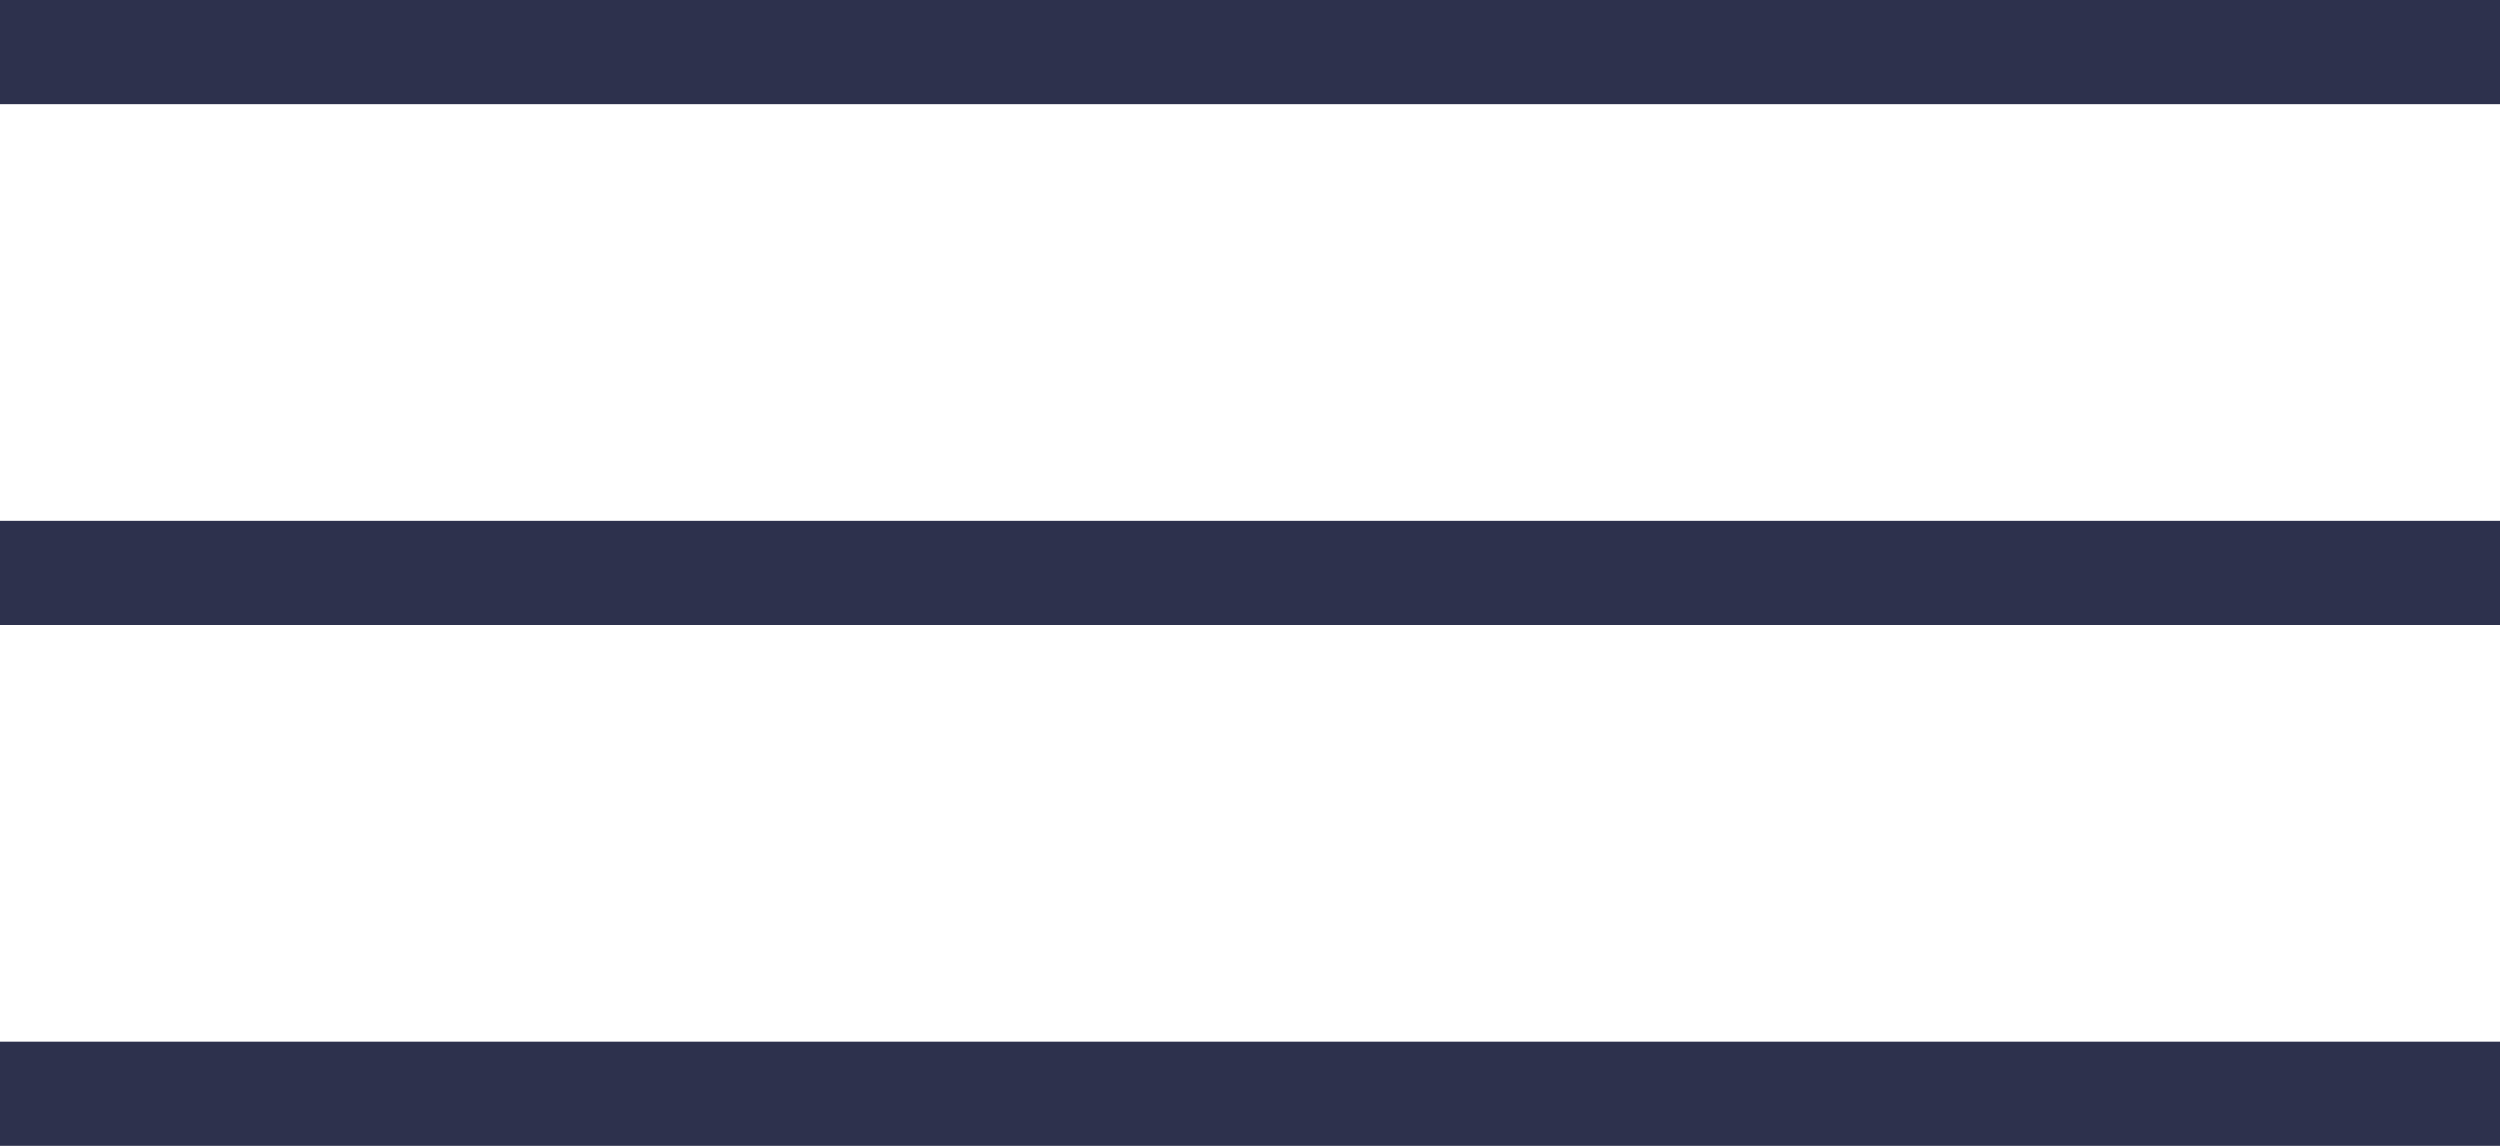
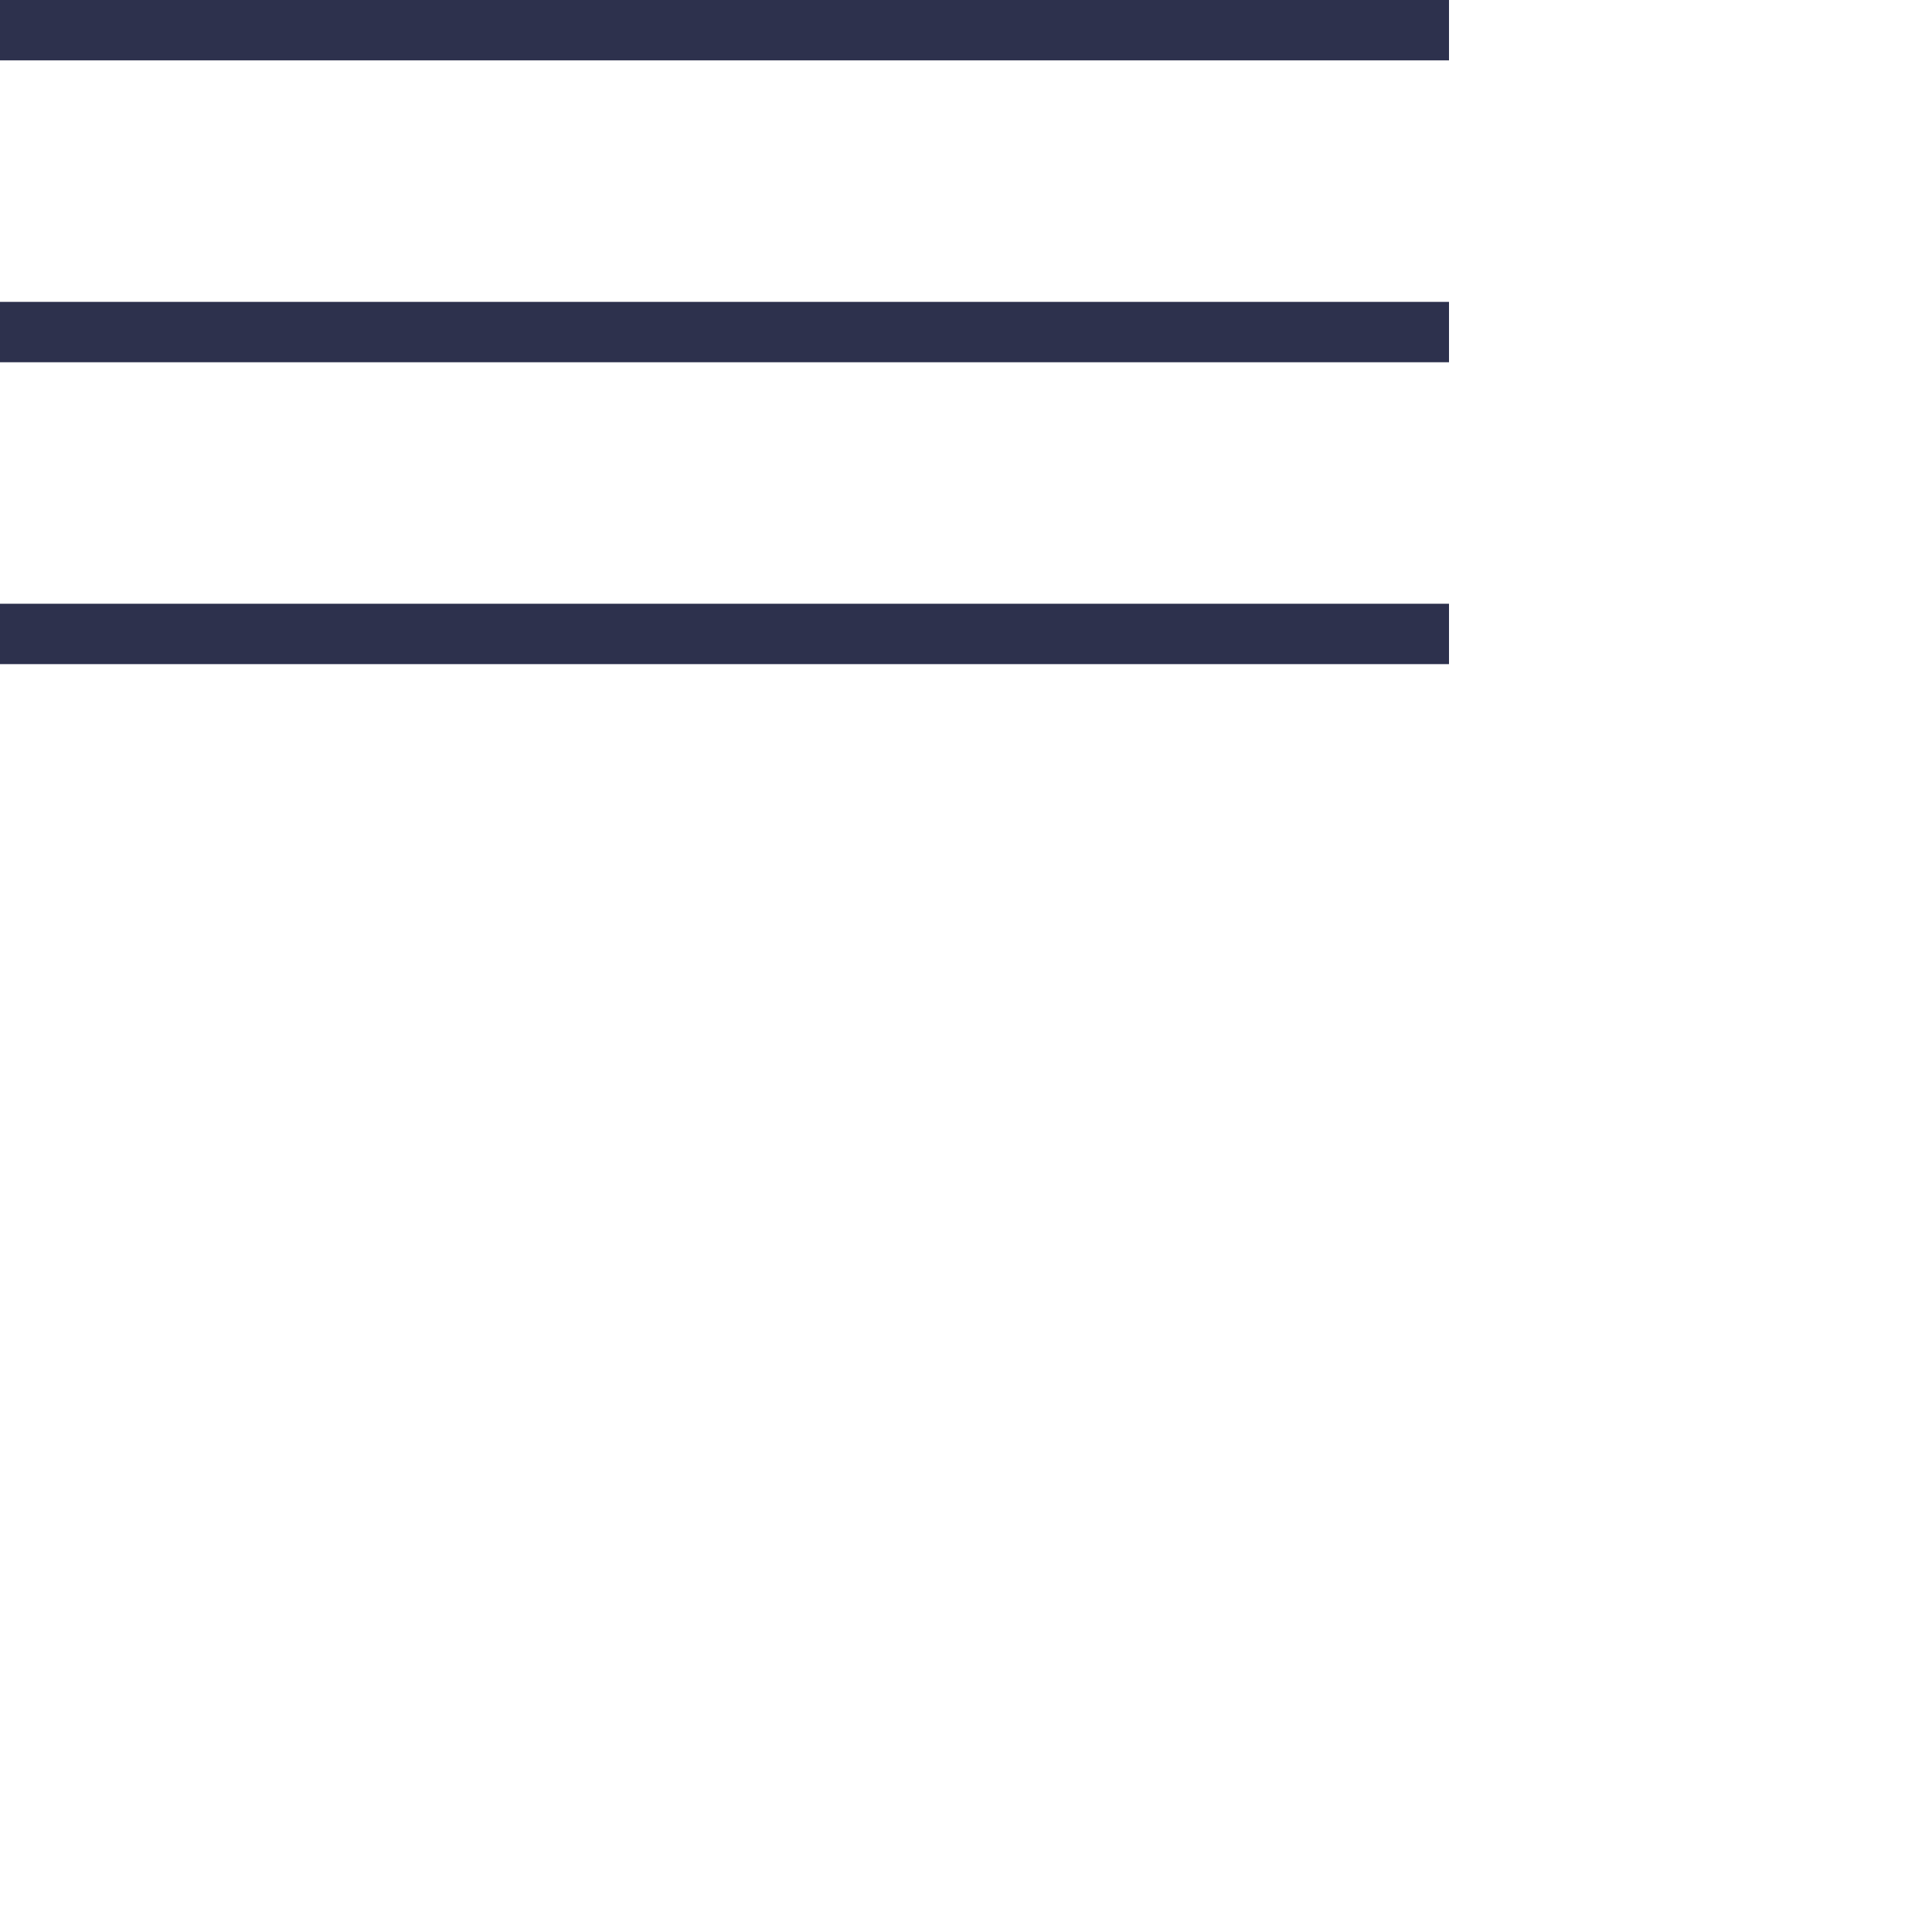
- <svg xmlns="http://www.w3.org/2000/svg" width="24" height="11">
+ <svg xmlns="http://www.w3.org/2000/svg" width="32" height="32">
  <g fill="#2D314D" fill-rule="evenodd">
    <path d="M0 0h24v1H0zM0 5h24v1H0zM0 10h24v1H0z" />
  </g>
</svg>
